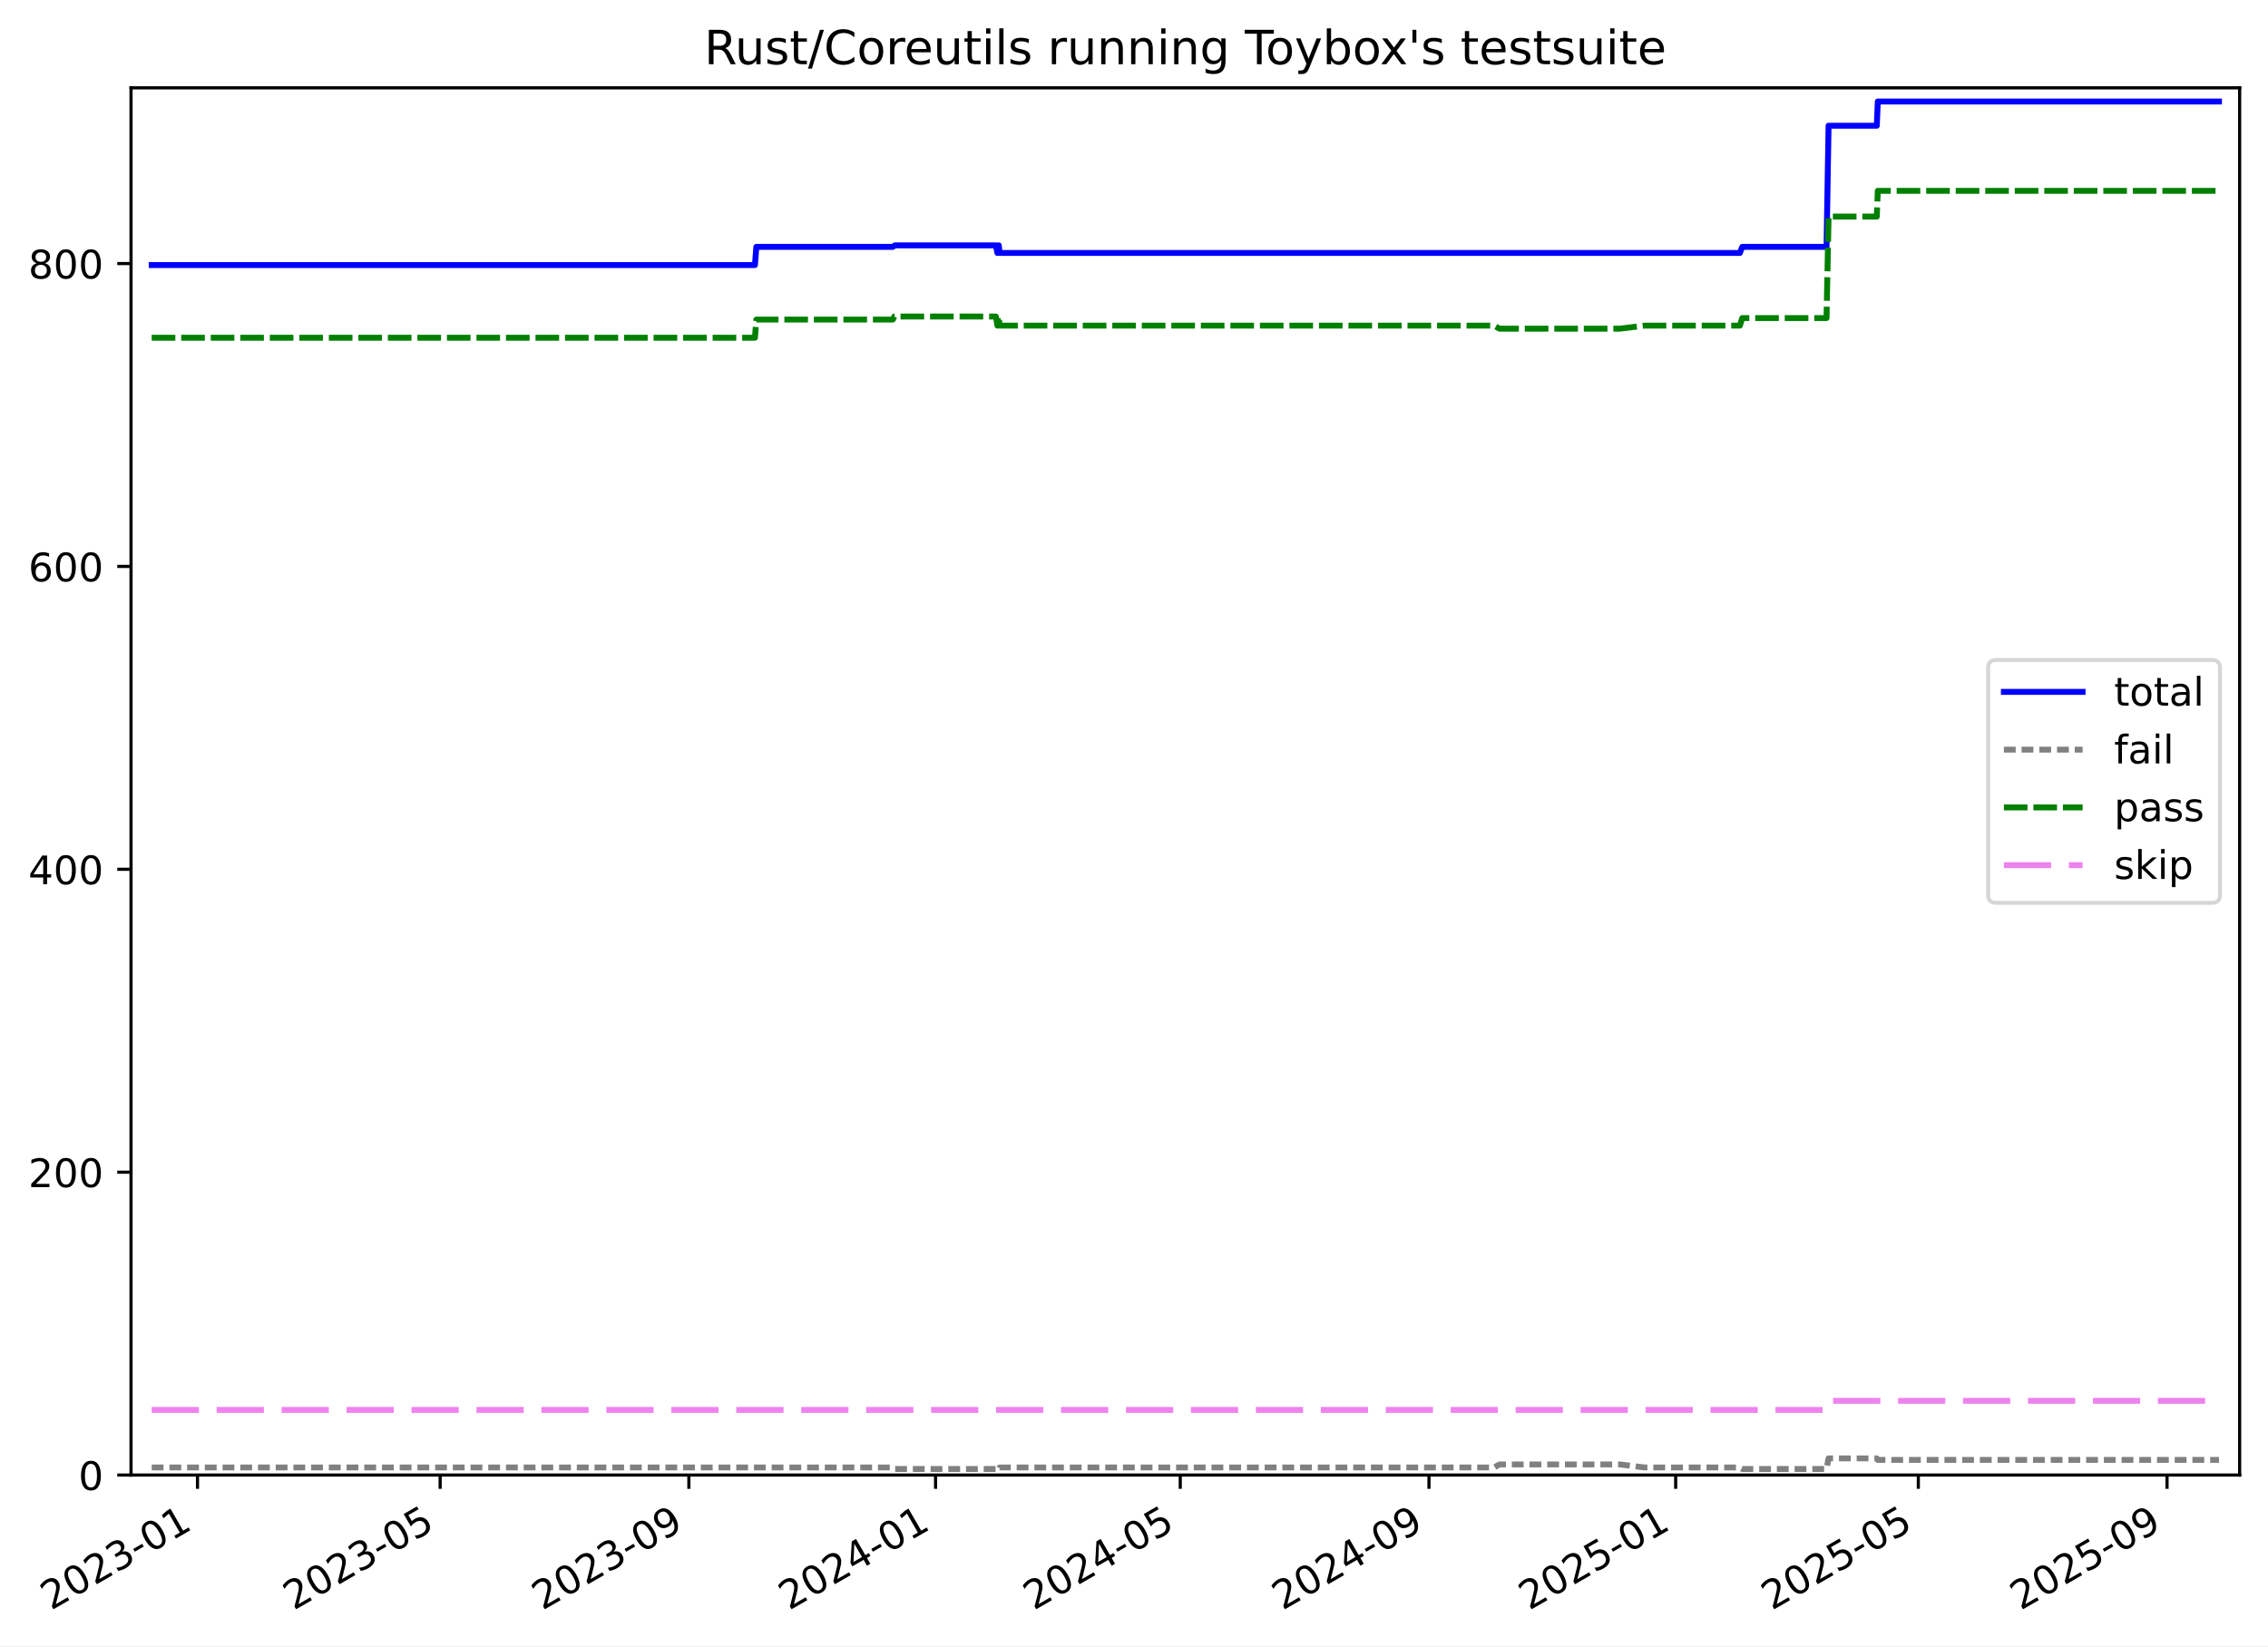
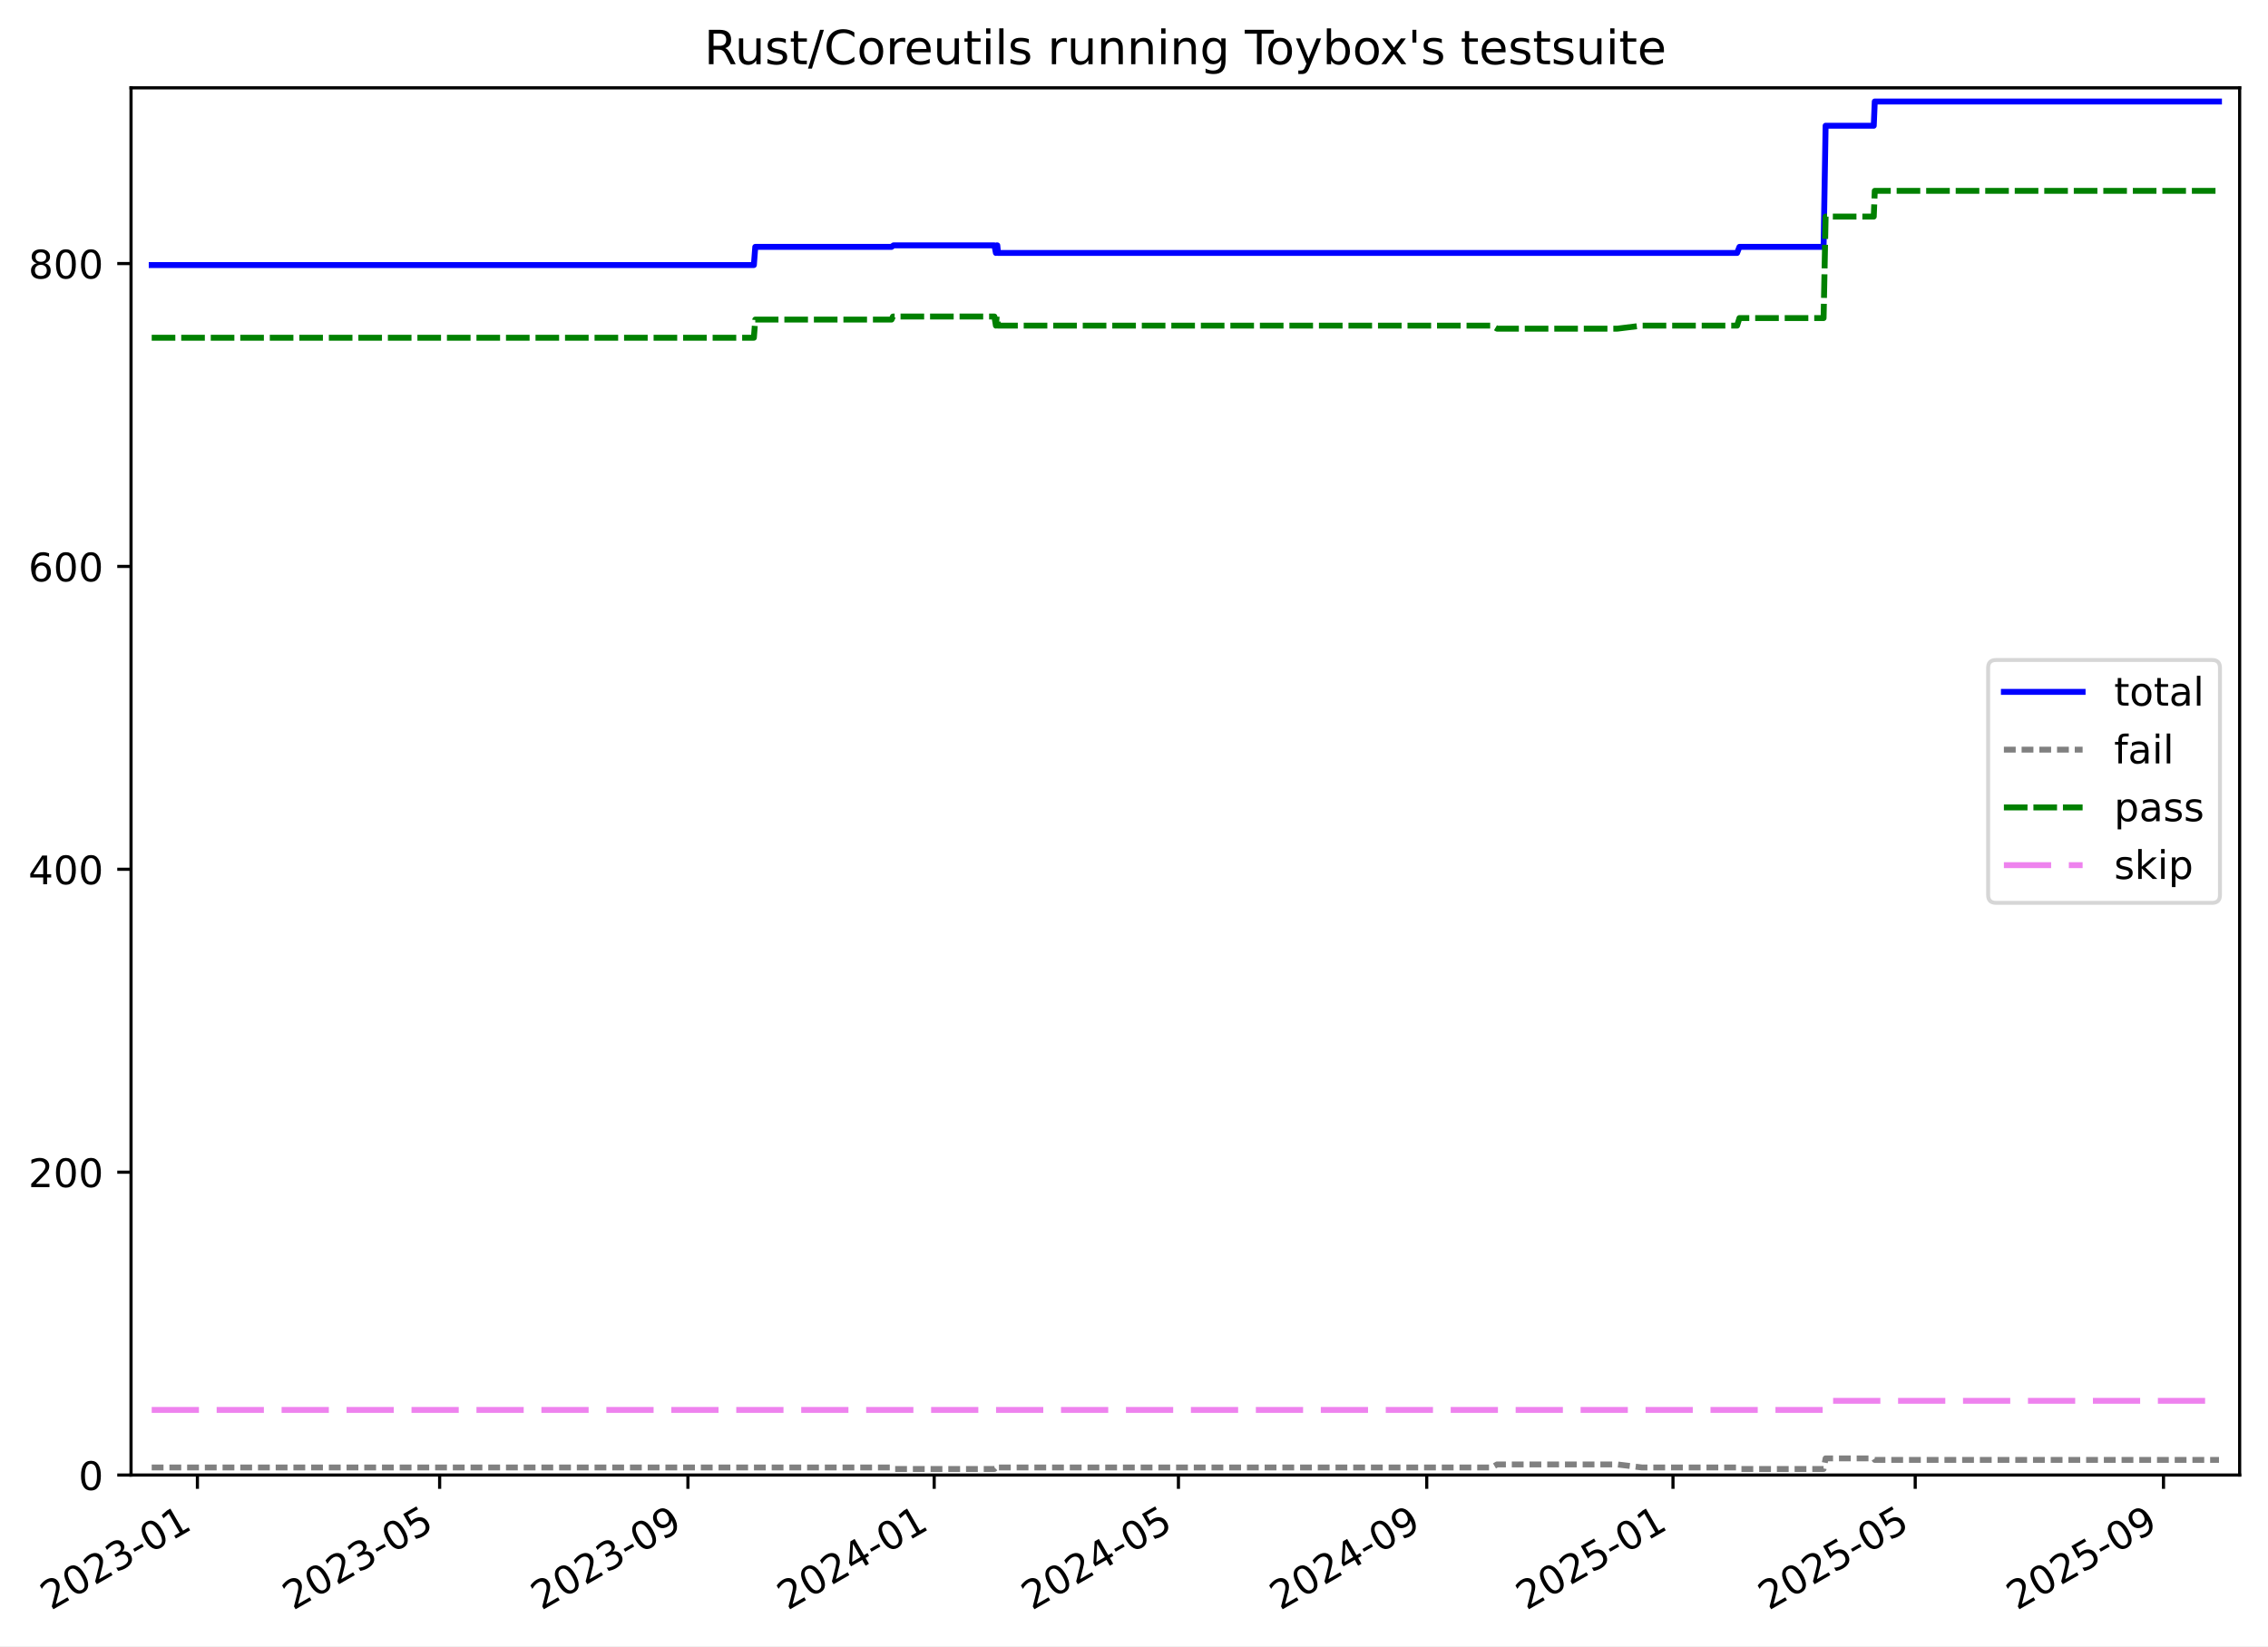
<svg xmlns="http://www.w3.org/2000/svg" xmlns:xlink="http://www.w3.org/1999/xlink" width="576.168pt" height="418.303pt" viewBox="0 0 576.168 418.303" version="1.1">
  <defs>
    <style type="text/css">*{stroke-linejoin: round; stroke-linecap: butt}</style>
  </defs>
  <g id="figure_1">
    <g id="patch_1">
      <path d="M -0 418.303  L 576.168 418.303  L 576.168 0  L -0 0  z " style="fill: #ffffff" />
    </g>
    <g id="axes_1">
      <g id="patch_2">
        <path d="M 33.288 374.83  L 568.967 374.83  L 568.967 22.318  L 33.288 22.318  z " style="fill: #ffffff" />
      </g>
      <g id="matplotlib.axis_1">
        <g id="xtick_1">
          <g id="line2d_1">
            <defs>
-               <path id="m0d40035b13" d="M 0 0  L 0 3.5  " style="stroke: #000000; stroke-width: 0.8" />
-             </defs>
-             <g>
-               <use xlink:href="#m0d40035b13" x="50.173" y="374.83" style="stroke: #000000; stroke-width: 0.8" />
+               <path id="mc3b388bf33" d="M 0 0  L 0 3.5  " style="stroke: #000000; stroke-width: 0.8" />
+             </defs>
+             <g>
+               <use xlink:href="#mc3b388bf33" x="50.152" y="374.83" style="stroke: #000000; stroke-width: 0.8" />
            </g>
          </g>
          <g id="text_1">
-             <g transform="translate(12.948 409.302) rotate(-30) scale(0.1 -0.1)">
+             <g transform="translate(12.92755 409.302) rotate(-30) scale(0.1 -0.1)">
              <defs>
                <path id="DejaVuSans-32" d="M 1228 531  L 3431 531  L 3431 0  L 469 0  L 469 531  Q 828 903 1448 1529  Q 2069 2156 2228 2338  Q 2531 2678 2651 2914  Q 2772 3150 2772 3378  Q 2772 3750 2511 3984  Q 2250 4219 1831 4219  Q 1534 4219 1204 4116  Q 875 4013 500 3803  L 500 4441  Q 881 4594 1212 4672  Q 1544 4750 1819 4750  Q 2544 4750 2975 4387  Q 3406 4025 3406 3419  Q 3406 3131 3298 2873  Q 3191 2616 2906 2266  Q 2828 2175 2409 1742  Q 1991 1309 1228 531  z " transform="scale(0.015625)" />
                <path id="DejaVuSans-30" d="M 2034 4250  Q 1547 4250 1301 3770  Q 1056 3291 1056 2328  Q 1056 1369 1301 889  Q 1547 409 2034 409  Q 2525 409 2770 889  Q 3016 1369 3016 2328  Q 3016 3291 2770 3770  Q 2525 4250 2034 4250  z M 2034 4750  Q 2819 4750 3233 4129  Q 3647 3509 3647 2328  Q 3647 1150 3233 529  Q 2819 -91 2034 -91  Q 1250 -91 836 529  Q 422 1150 422 2328  Q 422 3509 836 4129  Q 1250 4750 2034 4750  z " transform="scale(0.015625)" />
                <path id="DejaVuSans-33" d="M 2597 2516  Q 3050 2419 3304 2112  Q 3559 1806 3559 1356  Q 3559 666 3084 287  Q 2609 -91 1734 -91  Q 1441 -91 1130 -33  Q 819 25 488 141  L 488 750  Q 750 597 1062 519  Q 1375 441 1716 441  Q 2309 441 2620 675  Q 2931 909 2931 1356  Q 2931 1769 2642 2001  Q 2353 2234 1838 2234  L 1294 2234  L 1294 2753  L 1863 2753  Q 2328 2753 2575 2939  Q 2822 3125 2822 3475  Q 2822 3834 2567 4026  Q 2313 4219 1838 4219  Q 1578 4219 1281 4162  Q 984 4106 628 3988  L 628 4550  Q 988 4650 1302 4700  Q 1616 4750 1894 4750  Q 2613 4750 3031 4423  Q 3450 4097 3450 3541  Q 3450 3153 3228 2886  Q 3006 2619 2597 2516  z " transform="scale(0.015625)" />
                <path id="DejaVuSans-2d" d="M 313 2009  L 1997 2009  L 1997 1497  L 313 1497  L 313 2009  z " transform="scale(0.015625)" />
                <path id="DejaVuSans-31" d="M 794 531  L 1825 531  L 1825 4091  L 703 3866  L 703 4441  L 1819 4666  L 2450 4666  L 2450 531  L 3481 531  L 3481 0  L 794 0  L 794 531  z " transform="scale(0.015625)" />
              </defs>
              <use xlink:href="#DejaVuSans-32" />
              <use xlink:href="#DejaVuSans-30" x="63.623" />
              <use xlink:href="#DejaVuSans-32" x="127.246" />
              <use xlink:href="#DejaVuSans-33" x="190.869" />
              <use xlink:href="#DejaVuSans-2d" x="254.492" />
              <use xlink:href="#DejaVuSans-30" x="290.576" />
              <use xlink:href="#DejaVuSans-31" x="354.199" />
            </g>
          </g>
        </g>
        <g id="xtick_2">
          <g id="line2d_2">
            <g>
-               <use xlink:href="#m0d40035b13" x="111.817" y="374.83" style="stroke: #000000; stroke-width: 0.8" />
+               <use xlink:href="#mc3b388bf33" x="111.688" y="374.83" style="stroke: #000000; stroke-width: 0.8" />
            </g>
          </g>
          <g id="text_2">
-             <g transform="translate(74.59234 409.302) rotate(-30) scale(0.1 -0.1)">
+             <g transform="translate(74.46356 409.302) rotate(-30) scale(0.1 -0.1)">
              <defs>
                <path id="DejaVuSans-35" d="M 691 4666  L 3169 4666  L 3169 4134  L 1269 4134  L 1269 2991  Q 1406 3038 1543 3061  Q 1681 3084 1819 3084  Q 2600 3084 3056 2656  Q 3513 2228 3513 1497  Q 3513 744 3044 326  Q 2575 -91 1722 -91  Q 1428 -91 1123 -41  Q 819 9 494 109  L 494 744  Q 775 591 1075 516  Q 1375 441 1709 441  Q 2250 441 2565 725  Q 2881 1009 2881 1497  Q 2881 1984 2565 2268  Q 2250 2553 1709 2553  Q 1456 2553 1204 2497  Q 953 2441 691 2322  L 691 4666  z " transform="scale(0.015625)" />
              </defs>
              <use xlink:href="#DejaVuSans-32" />
              <use xlink:href="#DejaVuSans-30" x="63.623" />
              <use xlink:href="#DejaVuSans-32" x="127.246" />
              <use xlink:href="#DejaVuSans-33" x="190.869" />
              <use xlink:href="#DejaVuSans-2d" x="254.492" />
              <use xlink:href="#DejaVuSans-30" x="290.576" />
              <use xlink:href="#DejaVuSans-35" x="354.199" />
            </g>
          </g>
        </g>
        <g id="xtick_3">
          <g id="line2d_3">
            <g>
-               <use xlink:href="#m0d40035b13" x="175.003" y="374.83" style="stroke: #000000; stroke-width: 0.8" />
+               <use xlink:href="#mc3b388bf33" x="174.763" y="374.83" style="stroke: #000000; stroke-width: 0.8" />
            </g>
          </g>
          <g id="text_3">
-             <g transform="translate(137.7778 409.302) rotate(-30) scale(0.1 -0.1)">
+             <g transform="translate(137.538 409.302) rotate(-30) scale(0.1 -0.1)">
              <defs>
                <path id="DejaVuSans-39" d="M 703 97  L 703 672  Q 941 559 1184 500  Q 1428 441 1663 441  Q 2288 441 2617 861  Q 2947 1281 2994 2138  Q 2813 1869 2534 1725  Q 2256 1581 1919 1581  Q 1219 1581 811 2004  Q 403 2428 403 3163  Q 403 3881 828 4315  Q 1253 4750 1959 4750  Q 2769 4750 3195 4129  Q 3622 3509 3622 2328  Q 3622 1225 3098 567  Q 2575 -91 1691 -91  Q 1453 -91 1209 -44  Q 966 3 703 97  z M 1959 2075  Q 2384 2075 2632 2365  Q 2881 2656 2881 3163  Q 2881 3666 2632 3958  Q 2384 4250 1959 4250  Q 1534 4250 1286 3958  Q 1038 3666 1038 3163  Q 1038 2656 1286 2365  Q 1534 2075 1959 2075  z " transform="scale(0.015625)" />
              </defs>
              <use xlink:href="#DejaVuSans-32" />
              <use xlink:href="#DejaVuSans-30" x="63.623" />
              <use xlink:href="#DejaVuSans-32" x="127.246" />
              <use xlink:href="#DejaVuSans-33" x="190.869" />
              <use xlink:href="#DejaVuSans-2d" x="254.492" />
              <use xlink:href="#DejaVuSans-30" x="290.576" />
              <use xlink:href="#DejaVuSans-39" x="354.199" />
            </g>
          </g>
        </g>
        <g id="xtick_4">
          <g id="line2d_4">
            <g>
-               <use xlink:href="#m0d40035b13" x="237.674" y="374.83" style="stroke: #000000; stroke-width: 0.8" />
+               <use xlink:href="#mc3b388bf33" x="237.324" y="374.83" style="stroke: #000000; stroke-width: 0.8" />
            </g>
          </g>
          <g id="text_4">
-             <g transform="translate(200.4495 409.302) rotate(-30) scale(0.1 -0.1)">
+             <g transform="translate(200.0996 409.302) rotate(-30) scale(0.1 -0.1)">
              <defs>
                <path id="DejaVuSans-34" d="M 2419 4116  L 825 1625  L 2419 1625  L 2419 4116  z M 2253 4666  L 3047 4666  L 3047 1625  L 3713 1625  L 3713 1100  L 3047 1100  L 3047 0  L 2419 0  L 2419 1100  L 313 1100  L 313 1709  L 2253 4666  z " transform="scale(0.015625)" />
              </defs>
              <use xlink:href="#DejaVuSans-32" />
              <use xlink:href="#DejaVuSans-30" x="63.623" />
              <use xlink:href="#DejaVuSans-32" x="127.246" />
              <use xlink:href="#DejaVuSans-34" x="190.869" />
              <use xlink:href="#DejaVuSans-2d" x="254.492" />
              <use xlink:href="#DejaVuSans-30" x="290.576" />
              <use xlink:href="#DejaVuSans-31" x="354.199" />
            </g>
          </g>
        </g>
        <g id="xtick_5">
          <g id="line2d_5">
            <g>
-               <use xlink:href="#m0d40035b13" x="299.832" y="374.83" style="stroke: #000000; stroke-width: 0.8" />
+               <use xlink:href="#mc3b388bf33" x="299.373" y="374.83" style="stroke: #000000; stroke-width: 0.8" />
            </g>
          </g>
          <g id="text_5">
-             <g transform="translate(262.6076 409.302) rotate(-30) scale(0.1 -0.1)">
+             <g transform="translate(262.1484 409.302) rotate(-30) scale(0.1 -0.1)">
              <use xlink:href="#DejaVuSans-32" />
              <use xlink:href="#DejaVuSans-30" x="63.623" />
              <use xlink:href="#DejaVuSans-32" x="127.246" />
              <use xlink:href="#DejaVuSans-34" x="190.869" />
              <use xlink:href="#DejaVuSans-2d" x="254.492" />
              <use xlink:href="#DejaVuSans-30" x="290.576" />
              <use xlink:href="#DejaVuSans-35" x="354.199" />
            </g>
          </g>
        </g>
        <g id="xtick_6">
          <g id="line2d_6">
            <g>
-               <use xlink:href="#m0d40035b13" x="363.018" y="374.83" style="stroke: #000000; stroke-width: 0.8" />
+               <use xlink:href="#mc3b388bf33" x="362.448" y="374.83" style="stroke: #000000; stroke-width: 0.8" />
            </g>
          </g>
          <g id="text_6">
-             <g transform="translate(325.793 409.302) rotate(-30) scale(0.1 -0.1)">
+             <g transform="translate(325.2228 409.302) rotate(-30) scale(0.1 -0.1)">
              <use xlink:href="#DejaVuSans-32" />
              <use xlink:href="#DejaVuSans-30" x="63.623" />
              <use xlink:href="#DejaVuSans-32" x="127.246" />
              <use xlink:href="#DejaVuSans-34" x="190.869" />
              <use xlink:href="#DejaVuSans-2d" x="254.492" />
              <use xlink:href="#DejaVuSans-30" x="290.576" />
              <use xlink:href="#DejaVuSans-39" x="354.199" />
            </g>
          </g>
        </g>
        <g id="xtick_7">
          <g id="line2d_7">
            <g>
-               <use xlink:href="#m0d40035b13" x="425.69" y="374.83" style="stroke: #000000; stroke-width: 0.8" />
+               <use xlink:href="#mc3b388bf33" x="425.009" y="374.83" style="stroke: #000000; stroke-width: 0.8" />
            </g>
          </g>
          <g id="text_7">
-             <g transform="translate(388.4648 409.302) rotate(-30) scale(0.1 -0.1)">
+             <g transform="translate(387.7844 409.302) rotate(-30) scale(0.1 -0.1)">
              <use xlink:href="#DejaVuSans-32" />
              <use xlink:href="#DejaVuSans-30" x="63.623" />
              <use xlink:href="#DejaVuSans-32" x="127.246" />
              <use xlink:href="#DejaVuSans-35" x="190.869" />
              <use xlink:href="#DejaVuSans-2d" x="254.492" />
              <use xlink:href="#DejaVuSans-30" x="290.576" />
              <use xlink:href="#DejaVuSans-31" x="354.199" />
            </g>
          </g>
        </g>
        <g id="xtick_8">
          <g id="line2d_8">
            <g>
-               <use xlink:href="#m0d40035b13" x="487.334" y="374.83" style="stroke: #000000; stroke-width: 0.8" />
+               <use xlink:href="#mc3b388bf33" x="486.545" y="374.83" style="stroke: #000000; stroke-width: 0.8" />
            </g>
          </g>
          <g id="text_8">
-             <g transform="translate(450.1091 409.302) rotate(-30) scale(0.1 -0.1)">
+             <g transform="translate(449.3204 409.302) rotate(-30) scale(0.1 -0.1)">
              <use xlink:href="#DejaVuSans-32" />
              <use xlink:href="#DejaVuSans-30" x="63.623" />
              <use xlink:href="#DejaVuSans-32" x="127.246" />
              <use xlink:href="#DejaVuSans-35" x="190.869" />
              <use xlink:href="#DejaVuSans-2d" x="254.492" />
              <use xlink:href="#DejaVuSans-30" x="290.576" />
              <use xlink:href="#DejaVuSans-35" x="354.199" />
            </g>
          </g>
        </g>
        <g id="xtick_9">
          <g id="line2d_9">
            <g>
-               <use xlink:href="#m0d40035b13" x="550.519" y="374.83" style="stroke: #000000; stroke-width: 0.8" />
+               <use xlink:href="#mc3b388bf33" x="549.62" y="374.83" style="stroke: #000000; stroke-width: 0.8" />
            </g>
          </g>
          <g id="text_9">
-             <g transform="translate(513.2945 409.302) rotate(-30) scale(0.1 -0.1)">
+             <g transform="translate(512.3948 409.302) rotate(-30) scale(0.1 -0.1)">
              <use xlink:href="#DejaVuSans-32" />
              <use xlink:href="#DejaVuSans-30" x="63.623" />
              <use xlink:href="#DejaVuSans-32" x="127.246" />
              <use xlink:href="#DejaVuSans-35" x="190.869" />
              <use xlink:href="#DejaVuSans-2d" x="254.492" />
              <use xlink:href="#DejaVuSans-30" x="290.576" />
              <use xlink:href="#DejaVuSans-39" x="354.199" />
            </g>
          </g>
        </g>
      </g>
      <g id="matplotlib.axis_2">
        <g id="ytick_1">
          <g id="line2d_10">
            <defs>
-               <path id="m271dabe5d0" d="M 0 0  L -3.5 0  " style="stroke: #000000; stroke-width: 0.8" />
-             </defs>
-             <g>
-               <use xlink:href="#m271dabe5d0" x="33.288" y="374.83" style="stroke: #000000; stroke-width: 0.8" />
+               <path id="me0b1fa4adf" d="M 0 0  L -3.5 0  " style="stroke: #000000; stroke-width: 0.8" />
+             </defs>
+             <g>
+               <use xlink:href="#me0b1fa4adf" x="33.288" y="374.83" style="stroke: #000000; stroke-width: 0.8" />
            </g>
          </g>
          <g id="text_10">
            <g transform="translate(19.925 378.6293) scale(0.1 -0.1)">
              <use xlink:href="#DejaVuSans-30" />
            </g>
          </g>
        </g>
        <g id="ytick_2">
          <g id="line2d_11">
            <g>
-               <use xlink:href="#m271dabe5d0" x="33.288" y="297.865" style="stroke: #000000; stroke-width: 0.8" />
+               <use xlink:href="#me0b1fa4adf" x="33.288" y="297.865" style="stroke: #000000; stroke-width: 0.8" />
            </g>
          </g>
          <g id="text_11">
            <g transform="translate(7.2 301.6642) scale(0.1 -0.1)">
              <use xlink:href="#DejaVuSans-32" />
              <use xlink:href="#DejaVuSans-30" x="63.623" />
              <use xlink:href="#DejaVuSans-30" x="127.246" />
            </g>
          </g>
        </g>
        <g id="ytick_3">
          <g id="line2d_12">
            <g>
-               <use xlink:href="#m271dabe5d0" x="33.288" y="220.9" style="stroke: #000000; stroke-width: 0.8" />
+               <use xlink:href="#me0b1fa4adf" x="33.288" y="220.9" style="stroke: #000000; stroke-width: 0.8" />
            </g>
          </g>
          <g id="text_12">
            <g transform="translate(7.2 224.699) scale(0.1 -0.1)">
              <use xlink:href="#DejaVuSans-34" />
              <use xlink:href="#DejaVuSans-30" x="63.623" />
              <use xlink:href="#DejaVuSans-30" x="127.246" />
            </g>
          </g>
        </g>
        <g id="ytick_4">
          <g id="line2d_13">
            <g>
-               <use xlink:href="#m271dabe5d0" x="33.288" y="143.935" style="stroke: #000000; stroke-width: 0.8" />
+               <use xlink:href="#me0b1fa4adf" x="33.288" y="143.935" style="stroke: #000000; stroke-width: 0.8" />
            </g>
          </g>
          <g id="text_13">
            <g transform="translate(7.2 147.7338) scale(0.1 -0.1)">
              <defs>
                <path id="DejaVuSans-36" d="M 2113 2584  Q 1688 2584 1439 2293  Q 1191 2003 1191 1497  Q 1191 994 1439 701  Q 1688 409 2113 409  Q 2538 409 2786 701  Q 3034 994 3034 1497  Q 3034 2003 2786 2293  Q 2538 2584 2113 2584  z M 3366 4563  L 3366 3988  Q 3128 4100 2886 4159  Q 2644 4219 2406 4219  Q 1781 4219 1451 3797  Q 1122 3375 1075 2522  Q 1259 2794 1537 2939  Q 1816 3084 2150 3084  Q 2853 3084 3261 2657  Q 3669 2231 3669 1497  Q 3669 778 3244 343  Q 2819 -91 2113 -91  Q 1303 -91 875 529  Q 447 1150 447 2328  Q 447 3434 972 4092  Q 1497 4750 2381 4750  Q 2619 4750 2861 4703  Q 3103 4656 3366 4563  z " transform="scale(0.015625)" />
              </defs>
              <use xlink:href="#DejaVuSans-36" />
              <use xlink:href="#DejaVuSans-30" x="63.623" />
              <use xlink:href="#DejaVuSans-30" x="127.246" />
            </g>
          </g>
        </g>
        <g id="ytick_5">
          <g id="line2d_14">
            <g>
-               <use xlink:href="#m271dabe5d0" x="33.288" y="66.969" style="stroke: #000000; stroke-width: 0.8" />
+               <use xlink:href="#me0b1fa4adf" x="33.288" y="66.969" style="stroke: #000000; stroke-width: 0.8" />
            </g>
          </g>
          <g id="text_14">
            <g transform="translate(7.2 70.76868) scale(0.1 -0.1)">
              <defs>
                <path id="DejaVuSans-38" d="M 2034 2216  Q 1584 2216 1326 1975  Q 1069 1734 1069 1313  Q 1069 891 1326 650  Q 1584 409 2034 409  Q 2484 409 2743 651  Q 3003 894 3003 1313  Q 3003 1734 2745 1975  Q 2488 2216 2034 2216  z M 1403 2484  Q 997 2584 770 2862  Q 544 3141 544 3541  Q 544 4100 942 4425  Q 1341 4750 2034 4750  Q 2731 4750 3128 4425  Q 3525 4100 3525 3541  Q 3525 3141 3298 2862  Q 3072 2584 2669 2484  Q 3125 2378 3379 2068  Q 3634 1759 3634 1313  Q 3634 634 3220 271  Q 2806 -91 2034 -91  Q 1263 -91 848 271  Q 434 634 434 1313  Q 434 1759 690 2068  Q 947 2378 1403 2484  z M 1172 3481  Q 1172 3119 1398 2916  Q 1625 2713 2034 2713  Q 2441 2713 2670 2916  Q 2900 3119 2900 3481  Q 2900 3844 2670 4047  Q 2441 4250 2034 4250  Q 1625 4250 1398 4047  Q 1172 3844 1172 3481  z " transform="scale(0.015625)" />
              </defs>
              <use xlink:href="#DejaVuSans-38" />
              <use xlink:href="#DejaVuSans-30" x="63.623" />
              <use xlink:href="#DejaVuSans-30" x="127.246" />
            </g>
          </g>
        </g>
      </g>
      <g id="line2d_15">
-         <path d="M 38.539 67.354  L 191.787 67.354  L 192.141 62.736  L 226.816 62.736  L 227.32 62.352  L 253 62.352  L 253.38 64.276  L 253.574 62.352  L 253.734 62.352  L 253.93 64.276  L 442.003 64.276  L 442.606 62.736  L 464.018 62.736  L 464.533 31.95  L 476.784 31.95  L 477.04 25.793  L 563.716 25.793  L 563.716 25.793  " clip-path="url(#p8e0fb4f174)" style="fill: none; stroke: #0000ff; stroke-width: 1.5; stroke-linecap: square" />
+         <path d="M 38.539 67.354  L 191.518 67.354  L 191.871 62.736  L 226.485 62.736  L 226.988 62.352  L 252.623 62.352  L 253.002 64.276  L 253.196 62.352  L 253.356 62.352  L 253.551 64.276  L 441.294 64.276  L 441.896 62.736  L 463.27 62.736  L 463.785 31.95  L 476.014 31.95  L 476.27 25.793  L 563.716 25.793  L 563.716 25.793  " clip-path="url(#p2f2f8a96da)" style="fill: none; stroke: #0000ff; stroke-width: 1.5; stroke-linecap: square" />
      </g>
      <g id="line2d_16">
-         <path d="M 38.539 372.906  L 226.816 372.906  L 227.32 373.291  L 253 373.291  L 253.38 372.906  L 253.574 373.291  L 253.734 373.291  L 253.93 372.906  L 379.611 372.906  L 380.912 372.136  L 411.535 372.136  L 417.786 372.906  L 442.003 372.906  L 442.606 373.291  L 464.018 373.291  L 464.533 370.597  L 476.784 370.597  L 477.04 370.982  L 563.716 370.982  L 563.716 370.982  " clip-path="url(#p8e0fb4f174)" style="fill: none; stroke-dasharray: 3,1.5; stroke-dashoffset: 0; stroke: #808080; stroke-width: 1.5" />
+         <path d="M 38.539 372.906  L 226.485 372.906  L 226.988 373.291  L 252.623 373.291  L 253.002 372.906  L 253.196 373.291  L 253.356 373.291  L 253.551 372.906  L 379.012 372.906  L 380.31 372.136  L 410.88 372.136  L 417.119 372.906  L 441.294 372.906  L 441.896 373.291  L 463.27 373.291  L 463.785 370.597  L 476.014 370.597  L 476.27 370.982  L 563.716 370.982  L 563.716 370.982  " clip-path="url(#p2f2f8a96da)" style="fill: none; stroke-dasharray: 3,1.5; stroke-dashoffset: 0; stroke: #808080; stroke-width: 1.5" />
      </g>
      <g id="line2d_17">
-         <path d="M 38.539 85.826  L 191.787 85.826  L 192.141 81.208  L 226.816 81.208  L 227.18 80.438  L 253 80.438  L 253.38 82.747  L 253.574 80.438  L 253.734 80.438  L 253.93 82.747  L 379.611 82.747  L 380.912 83.517  L 411.535 83.517  L 417.786 82.747  L 442.003 82.747  L 442.606 80.823  L 464.018 80.823  L 464.533 55.04  L 476.784 55.04  L 477.04 48.498  L 563.716 48.498  L 563.716 48.498  " clip-path="url(#p8e0fb4f174)" style="fill: none; stroke-dasharray: 6,1.5; stroke-dashoffset: 0; stroke: #008000; stroke-width: 1.5" />
+         <path d="M 38.539 85.826  L 191.518 85.826  L 191.871 81.208  L 226.485 81.208  L 226.849 80.438  L 252.623 80.438  L 253.002 82.747  L 253.196 80.438  L 253.356 80.438  L 253.551 82.747  L 379.012 82.747  L 380.31 83.517  L 410.88 83.517  L 417.119 82.747  L 441.294 82.747  L 441.896 80.823  L 463.27 80.823  L 463.785 55.04  L 476.014 55.04  L 476.27 48.498  L 563.716 48.498  L 563.716 48.498  " clip-path="url(#p2f2f8a96da)" style="fill: none; stroke-dasharray: 6,1.5; stroke-dashoffset: 0; stroke: #008000; stroke-width: 1.5" />
      </g>
      <g id="line2d_18">
-         <path d="M 38.539 358.283  L 464.018 358.283  L 464.533 355.974  L 563.716 355.974  L 563.716 355.974  " clip-path="url(#p8e0fb4f174)" style="fill: none; stroke-dasharray: 12,4.5; stroke-dashoffset: 0; stroke: #ee82ee; stroke-width: 1.5" />
+         <path d="M 38.539 358.283  L 463.27 358.283  L 463.785 355.974  L 563.716 355.974  L 563.716 355.974  " clip-path="url(#p2f2f8a96da)" style="fill: none; stroke-dasharray: 12,4.5; stroke-dashoffset: 0; stroke: #ee82ee; stroke-width: 1.5" />
      </g>
      <g id="patch_3">
        <path d="M 33.288 374.83  L 33.288 22.318  " style="fill: none; stroke: #000000; stroke-width: 0.8; stroke-linejoin: miter; stroke-linecap: square" />
      </g>
      <g id="patch_4">
        <path d="M 568.967 374.83  L 568.967 22.318  " style="fill: none; stroke: #000000; stroke-width: 0.8; stroke-linejoin: miter; stroke-linecap: square" />
      </g>
      <g id="patch_5">
        <path d="M 33.288 374.83  L 568.967 374.83  " style="fill: none; stroke: #000000; stroke-width: 0.8; stroke-linejoin: miter; stroke-linecap: square" />
      </g>
      <g id="patch_6">
        <path d="M 33.288 22.318  L 568.967 22.318  " style="fill: none; stroke: #000000; stroke-width: 0.8; stroke-linejoin: miter; stroke-linecap: square" />
      </g>
      <g id="text_15">
        <g transform="translate(178.9084 16.31812) scale(0.12 -0.12)">
          <defs>
            <path id="DejaVuSans-52" d="M 2841 2188  Q 3044 2119 3236 1894  Q 3428 1669 3622 1275  L 4263 0  L 3584 0  L 2988 1197  Q 2756 1666 2539 1819  Q 2322 1972 1947 1972  L 1259 1972  L 1259 0  L 628 0  L 628 4666  L 2053 4666  Q 2853 4666 3247 4331  Q 3641 3997 3641 3322  Q 3641 2881 3436 2590  Q 3231 2300 2841 2188  z M 1259 4147  L 1259 2491  L 2053 2491  Q 2509 2491 2742 2702  Q 2975 2913 2975 3322  Q 2975 3731 2742 3939  Q 2509 4147 2053 4147  L 1259 4147  z " transform="scale(0.015625)" />
            <path id="DejaVuSans-75" d="M 544 1381  L 544 3500  L 1119 3500  L 1119 1403  Q 1119 906 1312 657  Q 1506 409 1894 409  Q 2359 409 2629 706  Q 2900 1003 2900 1516  L 2900 3500  L 3475 3500  L 3475 0  L 2900 0  L 2900 538  Q 2691 219 2414 64  Q 2138 -91 1772 -91  Q 1169 -91 856 284  Q 544 659 544 1381  z M 1991 3584  L 1991 3584  z " transform="scale(0.015625)" />
            <path id="DejaVuSans-73" d="M 2834 3397  L 2834 2853  Q 2591 2978 2328 3040  Q 2066 3103 1784 3103  Q 1356 3103 1142 2972  Q 928 2841 928 2578  Q 928 2378 1081 2264  Q 1234 2150 1697 2047  L 1894 2003  Q 2506 1872 2764 1633  Q 3022 1394 3022 966  Q 3022 478 2636 193  Q 2250 -91 1575 -91  Q 1294 -91 989 -36  Q 684 19 347 128  L 347 722  Q 666 556 975 473  Q 1284 391 1588 391  Q 1994 391 2212 530  Q 2431 669 2431 922  Q 2431 1156 2273 1281  Q 2116 1406 1581 1522  L 1381 1569  Q 847 1681 609 1914  Q 372 2147 372 2553  Q 372 3047 722 3315  Q 1072 3584 1716 3584  Q 2034 3584 2315 3537  Q 2597 3491 2834 3397  z " transform="scale(0.015625)" />
            <path id="DejaVuSans-74" d="M 1172 4494  L 1172 3500  L 2356 3500  L 2356 3053  L 1172 3053  L 1172 1153  Q 1172 725 1289 603  Q 1406 481 1766 481  L 2356 481  L 2356 0  L 1766 0  Q 1100 0 847 248  Q 594 497 594 1153  L 594 3053  L 172 3053  L 172 3500  L 594 3500  L 594 4494  L 1172 4494  z " transform="scale(0.015625)" />
            <path id="DejaVuSans-2f" d="M 1625 4666  L 2156 4666  L 531 -594  L 0 -594  L 1625 4666  z " transform="scale(0.015625)" />
            <path id="DejaVuSans-43" d="M 4122 4306  L 4122 3641  Q 3803 3938 3442 4084  Q 3081 4231 2675 4231  Q 1875 4231 1450 3742  Q 1025 3253 1025 2328  Q 1025 1406 1450 917  Q 1875 428 2675 428  Q 3081 428 3442 575  Q 3803 722 4122 1019  L 4122 359  Q 3791 134 3420 21  Q 3050 -91 2638 -91  Q 1578 -91 968 557  Q 359 1206 359 2328  Q 359 3453 968 4101  Q 1578 4750 2638 4750  Q 3056 4750 3426 4639  Q 3797 4528 4122 4306  z " transform="scale(0.015625)" />
            <path id="DejaVuSans-6f" d="M 1959 3097  Q 1497 3097 1228 2736  Q 959 2375 959 1747  Q 959 1119 1226 758  Q 1494 397 1959 397  Q 2419 397 2687 759  Q 2956 1122 2956 1747  Q 2956 2369 2687 2733  Q 2419 3097 1959 3097  z M 1959 3584  Q 2709 3584 3137 3096  Q 3566 2609 3566 1747  Q 3566 888 3137 398  Q 2709 -91 1959 -91  Q 1206 -91 779 398  Q 353 888 353 1747  Q 353 2609 779 3096  Q 1206 3584 1959 3584  z " transform="scale(0.015625)" />
            <path id="DejaVuSans-72" d="M 2631 2963  Q 2534 3019 2420 3045  Q 2306 3072 2169 3072  Q 1681 3072 1420 2755  Q 1159 2438 1159 1844  L 1159 0  L 581 0  L 581 3500  L 1159 3500  L 1159 2956  Q 1341 3275 1631 3429  Q 1922 3584 2338 3584  Q 2397 3584 2469 3576  Q 2541 3569 2628 3553  L 2631 2963  z " transform="scale(0.015625)" />
            <path id="DejaVuSans-65" d="M 3597 1894  L 3597 1613  L 953 1613  Q 991 1019 1311 708  Q 1631 397 2203 397  Q 2534 397 2845 478  Q 3156 559 3463 722  L 3463 178  Q 3153 47 2828 -22  Q 2503 -91 2169 -91  Q 1331 -91 842 396  Q 353 884 353 1716  Q 353 2575 817 3079  Q 1281 3584 2069 3584  Q 2775 3584 3186 3129  Q 3597 2675 3597 1894  z M 3022 2063  Q 3016 2534 2758 2815  Q 2500 3097 2075 3097  Q 1594 3097 1305 2825  Q 1016 2553 972 2059  L 3022 2063  z " transform="scale(0.015625)" />
            <path id="DejaVuSans-69" d="M 603 3500  L 1178 3500  L 1178 0  L 603 0  L 603 3500  z M 603 4863  L 1178 4863  L 1178 4134  L 603 4134  L 603 4863  z " transform="scale(0.015625)" />
            <path id="DejaVuSans-6c" d="M 603 4863  L 1178 4863  L 1178 0  L 603 0  L 603 4863  z " transform="scale(0.015625)" />
            <path id="DejaVuSans-20" transform="scale(0.015625)" />
            <path id="DejaVuSans-6e" d="M 3513 2113  L 3513 0  L 2938 0  L 2938 2094  Q 2938 2591 2744 2837  Q 2550 3084 2163 3084  Q 1697 3084 1428 2787  Q 1159 2491 1159 1978  L 1159 0  L 581 0  L 581 3500  L 1159 3500  L 1159 2956  Q 1366 3272 1645 3428  Q 1925 3584 2291 3584  Q 2894 3584 3203 3211  Q 3513 2838 3513 2113  z " transform="scale(0.015625)" />
            <path id="DejaVuSans-67" d="M 2906 1791  Q 2906 2416 2648 2759  Q 2391 3103 1925 3103  Q 1463 3103 1205 2759  Q 947 2416 947 1791  Q 947 1169 1205 825  Q 1463 481 1925 481  Q 2391 481 2648 825  Q 2906 1169 2906 1791  z M 3481 434  Q 3481 -459 3084 -895  Q 2688 -1331 1869 -1331  Q 1566 -1331 1297 -1286  Q 1028 -1241 775 -1147  L 775 -588  Q 1028 -725 1275 -790  Q 1522 -856 1778 -856  Q 2344 -856 2625 -561  Q 2906 -266 2906 331  L 2906 616  Q 2728 306 2450 153  Q 2172 0 1784 0  Q 1141 0 747 490  Q 353 981 353 1791  Q 353 2603 747 3093  Q 1141 3584 1784 3584  Q 2172 3584 2450 3431  Q 2728 3278 2906 2969  L 2906 3500  L 3481 3500  L 3481 434  z " transform="scale(0.015625)" />
            <path id="DejaVuSans-54" d="M -19 4666  L 3928 4666  L 3928 4134  L 2272 4134  L 2272 0  L 1638 0  L 1638 4134  L -19 4134  L -19 4666  z " transform="scale(0.015625)" />
            <path id="DejaVuSans-79" d="M 2059 -325  Q 1816 -950 1584 -1140  Q 1353 -1331 966 -1331  L 506 -1331  L 506 -850  L 844 -850  Q 1081 -850 1212 -737  Q 1344 -625 1503 -206  L 1606 56  L 191 3500  L 800 3500  L 1894 763  L 2988 3500  L 3597 3500  L 2059 -325  z " transform="scale(0.015625)" />
            <path id="DejaVuSans-62" d="M 3116 1747  Q 3116 2381 2855 2742  Q 2594 3103 2138 3103  Q 1681 3103 1420 2742  Q 1159 2381 1159 1747  Q 1159 1113 1420 752  Q 1681 391 2138 391  Q 2594 391 2855 752  Q 3116 1113 3116 1747  z M 1159 2969  Q 1341 3281 1617 3432  Q 1894 3584 2278 3584  Q 2916 3584 3314 3078  Q 3713 2572 3713 1747  Q 3713 922 3314 415  Q 2916 -91 2278 -91  Q 1894 -91 1617 61  Q 1341 213 1159 525  L 1159 0  L 581 0  L 581 4863  L 1159 4863  L 1159 2969  z " transform="scale(0.015625)" />
            <path id="DejaVuSans-78" d="M 3513 3500  L 2247 1797  L 3578 0  L 2900 0  L 1881 1375  L 863 0  L 184 0  L 1544 1831  L 300 3500  L 978 3500  L 1906 2253  L 2834 3500  L 3513 3500  z " transform="scale(0.015625)" />
            <path id="DejaVuSans-27" d="M 1147 4666  L 1147 2931  L 616 2931  L 616 4666  L 1147 4666  z " transform="scale(0.015625)" />
          </defs>
          <use xlink:href="#DejaVuSans-52" />
          <use xlink:href="#DejaVuSans-75" x="64.982" />
          <use xlink:href="#DejaVuSans-73" x="128.361" />
          <use xlink:href="#DejaVuSans-74" x="180.461" />
          <use xlink:href="#DejaVuSans-2f" x="219.67" />
          <use xlink:href="#DejaVuSans-43" x="253.361" />
          <use xlink:href="#DejaVuSans-6f" x="323.186" />
          <use xlink:href="#DejaVuSans-72" x="384.367" />
          <use xlink:href="#DejaVuSans-65" x="423.23" />
          <use xlink:href="#DejaVuSans-75" x="484.754" />
          <use xlink:href="#DejaVuSans-74" x="548.133" />
          <use xlink:href="#DejaVuSans-69" x="587.342" />
          <use xlink:href="#DejaVuSans-6c" x="615.125" />
          <use xlink:href="#DejaVuSans-73" x="642.908" />
          <use xlink:href="#DejaVuSans-20" x="695.008" />
          <use xlink:href="#DejaVuSans-72" x="726.795" />
          <use xlink:href="#DejaVuSans-75" x="767.908" />
          <use xlink:href="#DejaVuSans-6e" x="831.287" />
          <use xlink:href="#DejaVuSans-6e" x="894.666" />
          <use xlink:href="#DejaVuSans-69" x="958.045" />
          <use xlink:href="#DejaVuSans-6e" x="985.828" />
          <use xlink:href="#DejaVuSans-67" x="1049.207" />
          <use xlink:href="#DejaVuSans-20" x="1112.684" />
          <use xlink:href="#DejaVuSans-54" x="1144.471" />
          <use xlink:href="#DejaVuSans-6f" x="1188.555" />
          <use xlink:href="#DejaVuSans-79" x="1249.736" />
          <use xlink:href="#DejaVuSans-62" x="1308.916" />
          <use xlink:href="#DejaVuSans-6f" x="1372.393" />
          <use xlink:href="#DejaVuSans-78" x="1430.449" />
          <use xlink:href="#DejaVuSans-27" x="1489.629" />
          <use xlink:href="#DejaVuSans-73" x="1517.119" />
          <use xlink:href="#DejaVuSans-20" x="1569.219" />
          <use xlink:href="#DejaVuSans-74" x="1601.006" />
          <use xlink:href="#DejaVuSans-65" x="1640.215" />
          <use xlink:href="#DejaVuSans-73" x="1701.738" />
          <use xlink:href="#DejaVuSans-74" x="1753.838" />
          <use xlink:href="#DejaVuSans-73" x="1793.047" />
          <use xlink:href="#DejaVuSans-75" x="1845.146" />
          <use xlink:href="#DejaVuSans-69" x="1908.525" />
          <use xlink:href="#DejaVuSans-74" x="1936.309" />
          <use xlink:href="#DejaVuSans-65" x="1975.518" />
        </g>
      </g>
      <g id="legend_1">
        <g id="patch_7">
          <path d="M 507.072 229.43  L 561.967 229.43  Q 563.967 229.43 563.967 227.43  L 563.967 169.718  Q 563.967 167.718 561.967 167.718  L 507.072 167.718  Q 505.072 167.718 505.072 169.718  L 505.072 227.43  Q 505.072 229.43 507.072 229.43  z " style="fill: #ffffff; opacity: 0.8; stroke: #cccccc; stroke-linejoin: miter" />
        </g>
        <g id="line2d_19">
          <path d="M 509.072 175.816  L 519.072 175.816  L 529.072 175.816  " style="fill: none; stroke: #0000ff; stroke-width: 1.5; stroke-linecap: square" />
        </g>
        <g id="text_16">
          <g transform="translate(537.0722 179.3163) scale(0.1 -0.1)">
            <defs>
              <path id="DejaVuSans-61" d="M 2194 1759  Q 1497 1759 1228 1600  Q 959 1441 959 1056  Q 959 750 1161 570  Q 1363 391 1709 391  Q 2188 391 2477 730  Q 2766 1069 2766 1631  L 2766 1759  L 2194 1759  z M 3341 1997  L 3341 0  L 2766 0  L 2766 531  Q 2569 213 2275 61  Q 1981 -91 1556 -91  Q 1019 -91 701 211  Q 384 513 384 1019  Q 384 1609 779 1909  Q 1175 2209 1959 2209  L 2766 2209  L 2766 2266  Q 2766 2663 2505 2880  Q 2244 3097 1772 3097  Q 1472 3097 1187 3025  Q 903 2953 641 2809  L 641 3341  Q 956 3463 1253 3523  Q 1550 3584 1831 3584  Q 2591 3584 2966 3190  Q 3341 2797 3341 1997  z " transform="scale(0.015625)" />
            </defs>
            <use xlink:href="#DejaVuSans-74" />
            <use xlink:href="#DejaVuSans-6f" x="39.209" />
            <use xlink:href="#DejaVuSans-74" x="100.391" />
            <use xlink:href="#DejaVuSans-61" x="139.6" />
            <use xlink:href="#DejaVuSans-6c" x="200.879" />
          </g>
        </g>
        <g id="line2d_20">
          <path d="M 509.072 190.494  L 519.072 190.494  L 529.072 190.494  " style="fill: none; stroke-dasharray: 3,1.5; stroke-dashoffset: 0; stroke: #808080; stroke-width: 1.5" />
        </g>
        <g id="text_17">
          <g transform="translate(537.0722 193.9944) scale(0.1 -0.1)">
            <defs>
              <path id="DejaVuSans-66" d="M 2375 4863  L 2375 4384  L 1825 4384  Q 1516 4384 1395 4259  Q 1275 4134 1275 3809  L 1275 3500  L 2222 3500  L 2222 3053  L 1275 3053  L 1275 0  L 697 0  L 697 3053  L 147 3053  L 147 3500  L 697 3500  L 697 3744  Q 697 4328 969 4595  Q 1241 4863 1831 4863  L 2375 4863  z " transform="scale(0.015625)" />
            </defs>
            <use xlink:href="#DejaVuSans-66" />
            <use xlink:href="#DejaVuSans-61" x="35.205" />
            <use xlink:href="#DejaVuSans-69" x="96.484" />
            <use xlink:href="#DejaVuSans-6c" x="124.268" />
          </g>
        </g>
        <g id="line2d_21">
          <path d="M 509.072 205.173  L 519.072 205.173  L 529.072 205.173  " style="fill: none; stroke-dasharray: 6,1.5; stroke-dashoffset: 0; stroke: #008000; stroke-width: 1.5" />
        </g>
        <g id="text_18">
          <g transform="translate(537.0722 208.6726) scale(0.1 -0.1)">
            <defs>
              <path id="DejaVuSans-70" d="M 1159 525  L 1159 -1331  L 581 -1331  L 581 3500  L 1159 3500  L 1159 2969  Q 1341 3281 1617 3432  Q 1894 3584 2278 3584  Q 2916 3584 3314 3078  Q 3713 2572 3713 1747  Q 3713 922 3314 415  Q 2916 -91 2278 -91  Q 1894 -91 1617 61  Q 1341 213 1159 525  z M 3116 1747  Q 3116 2381 2855 2742  Q 2594 3103 2138 3103  Q 1681 3103 1420 2742  Q 1159 2381 1159 1747  Q 1159 1113 1420 752  Q 1681 391 2138 391  Q 2594 391 2855 752  Q 3116 1113 3116 1747  z " transform="scale(0.015625)" />
            </defs>
            <use xlink:href="#DejaVuSans-70" />
            <use xlink:href="#DejaVuSans-61" x="63.477" />
            <use xlink:href="#DejaVuSans-73" x="124.756" />
            <use xlink:href="#DejaVuSans-73" x="176.855" />
          </g>
        </g>
        <g id="line2d_22">
          <path d="M 509.072 219.851  L 519.072 219.851  L 529.072 219.851  " style="fill: none; stroke-dasharray: 12,4.5; stroke-dashoffset: 0; stroke: #ee82ee; stroke-width: 1.5" />
        </g>
        <g id="text_19">
          <g transform="translate(537.0722 223.3507) scale(0.1 -0.1)">
            <defs>
              <path id="DejaVuSans-6b" d="M 581 4863  L 1159 4863  L 1159 1991  L 2875 3500  L 3609 3500  L 1753 1863  L 3688 0  L 2938 0  L 1159 1709  L 1159 0  L 581 0  L 581 4863  z " transform="scale(0.015625)" />
            </defs>
            <use xlink:href="#DejaVuSans-73" />
            <use xlink:href="#DejaVuSans-6b" x="52.1" />
            <use xlink:href="#DejaVuSans-69" x="110.01" />
            <use xlink:href="#DejaVuSans-70" x="137.793" />
          </g>
        </g>
      </g>
    </g>
  </g>
  <defs>
-     <clipPath id="p8e0fb4f174">
+     <clipPath id="p2f2f8a96da">
      <rect x="33.288" y="22.318" width="535.68" height="352.512" />
    </clipPath>
  </defs>
</svg>
